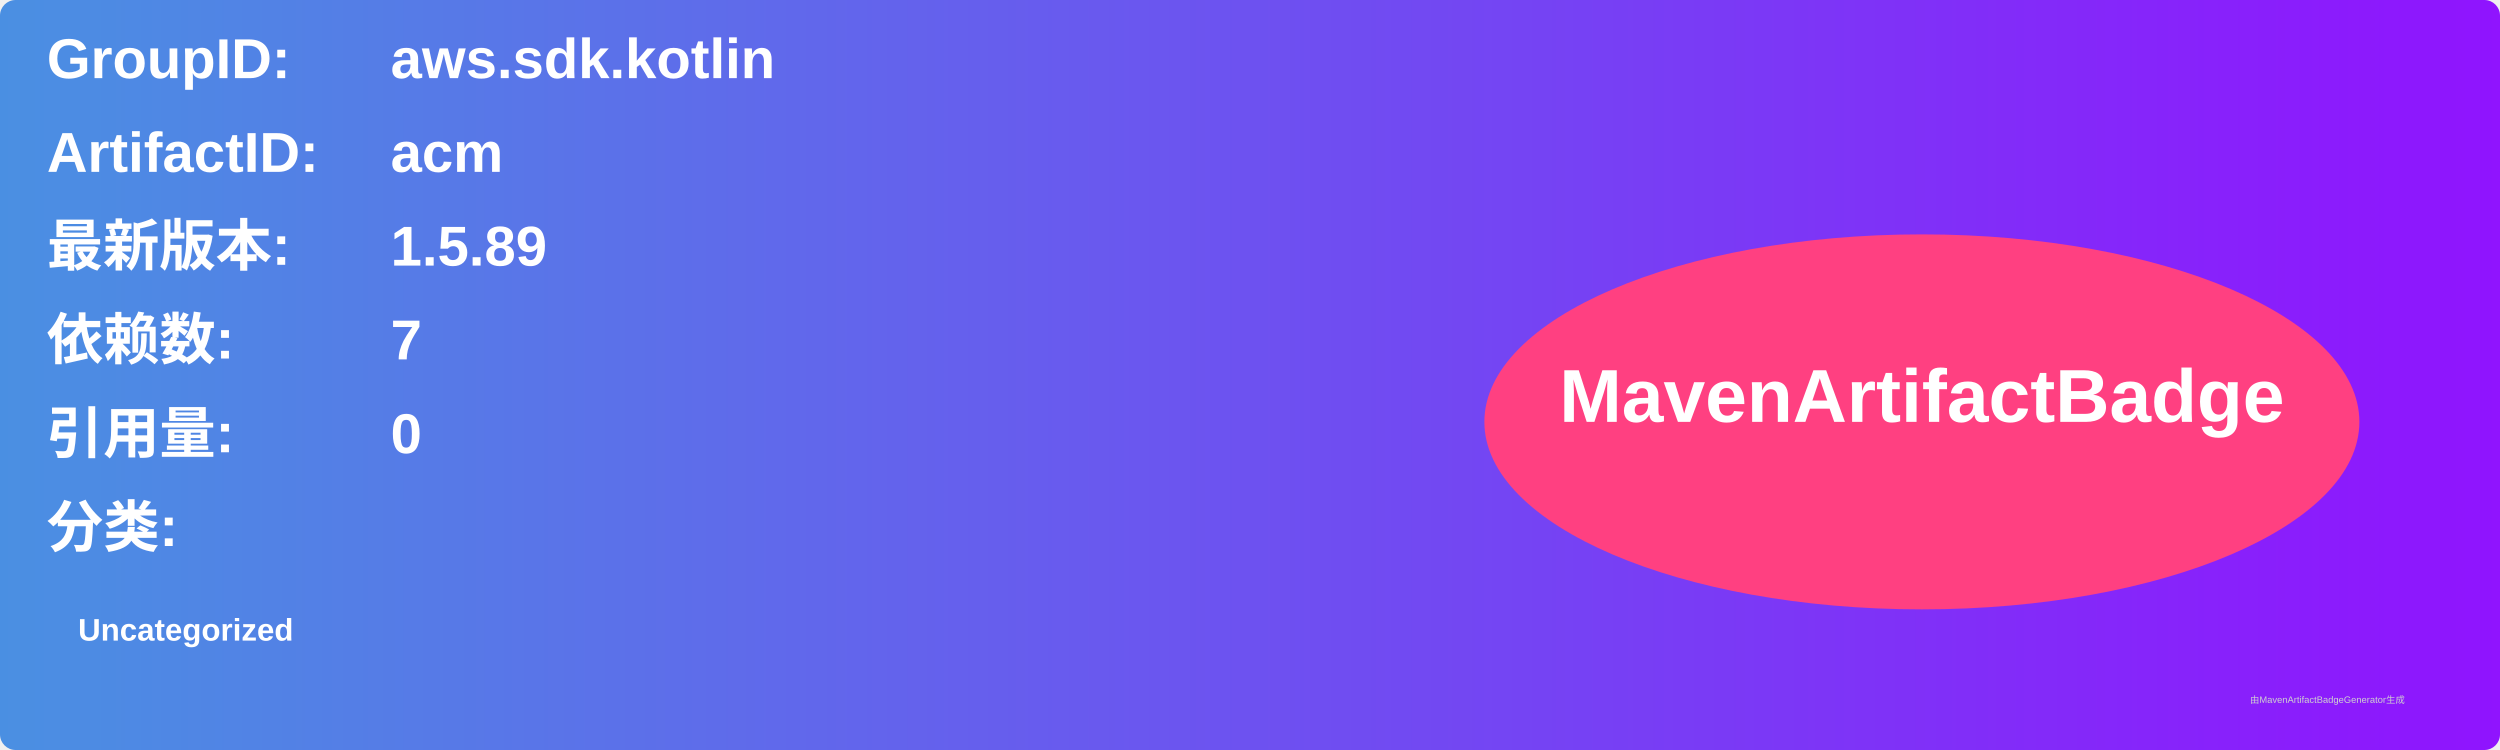
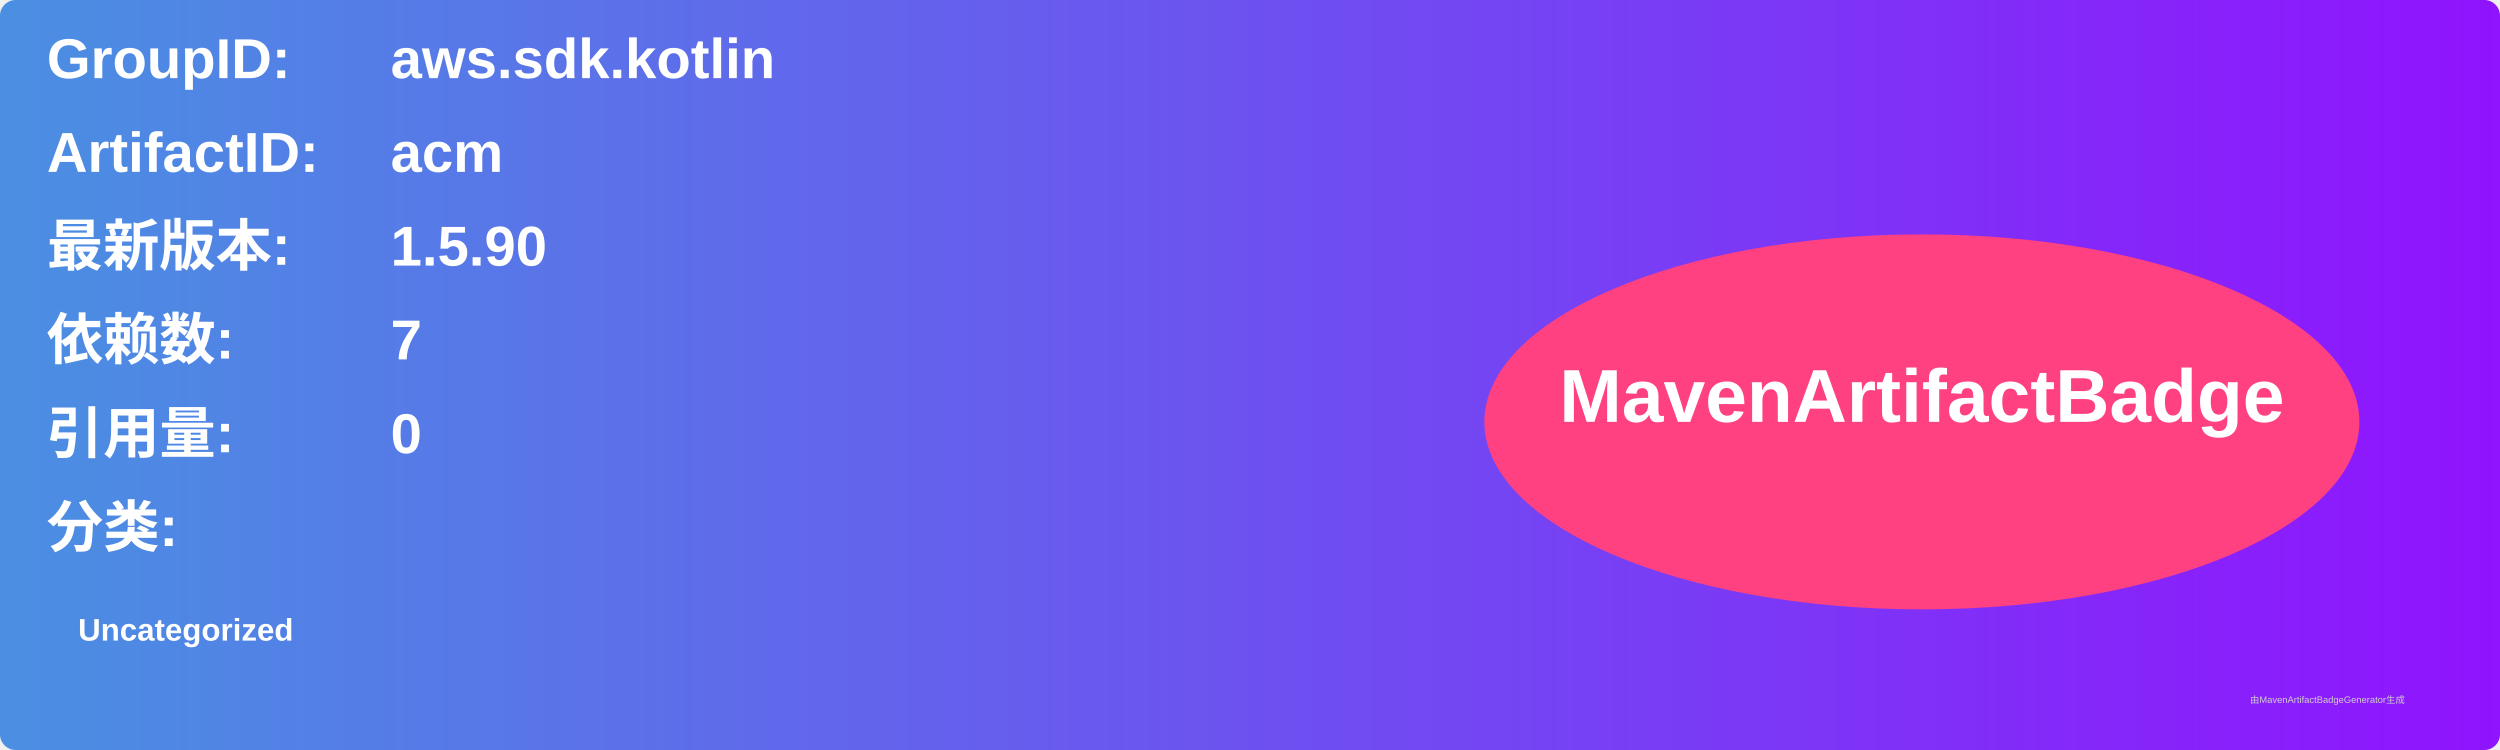
<svg xmlns="http://www.w3.org/2000/svg" width="800" height="240" viewBox="0 0 800 240">
  <linearGradient id="grad" x1="0%" y1="0%" x2="100%" y2="0%">
    <stop offset="0%" stop-color="#4a90e2" />
    <stop offset="100%" stop-color="#9013fe" />
  </linearGradient>
  <rect width="100%" height="100%" rx="5" ry="5" fill="url(#grad)" />
  <g transform="translate(15, 15)">
    <text x="0" y="10" font-family="Arial" font-size="18" fill="white" font-weight="bold" width="260">GroupID:</text>
    <text x="110" y="10" font-family="Arial" font-size="18" fill="white" font-weight="bold" width="460">aws.sdk.kotlin</text>
    <text x="0" y="40" font-family="Arial" font-size="18" fill="white" font-weight="bold" width="260">ArtifactID:</text>
    <text x="110" y="40" font-family="Arial" font-size="18" fill="white" font-weight="bold" width="460">acm</text>
    <text x="0" y="70" font-family="Arial" font-size="18" fill="white" font-weight="bold">最新版本:</text>
    <text x="110" y="70" font-family="Arial" font-size="18" fill="white" font-weight="bold">
-       <tspan font-weight="bold">1.5.89</tspan>
+       <tspan font-weight="bold">1.5.90</tspan>
    </text>
    <text x="0" y="100" font-family="Arial" font-size="18" fill="white" font-weight="bold">依赖数: </text>
    <text x="110" y="100" font-family="Arial" font-size="18" fill="white">
      <tspan font-weight="bold">7</tspan>
    </text>
    <text x="0" y="130" font-family="Arial" font-size="18" fill="white" font-weight="bold">引用量: </text>
    <text x="110" y="130" font-family="Arial" font-size="18" fill="white">
      <tspan font-weight="bold">0</tspan>
    </text>
    <text x="0" y="160" font-family="Arial" font-size="18" fill="white" font-weight="bold">分类:</text>
    <text x="10" y="190" font-family="Arial" font-size="10" fill="white">
      <tspan font-weight="bold">Uncategorized</tspan>
    </text>
    <ellipse cx="600" cy="120" rx="140" ry="60" fill="#ff4081" />
    <text x="600" y="120" text-anchor="middle" font-family="Arial" font-size="24" fill="white" font-weight="bold">MavenArtifactBadge</text>
  </g>
  <text x="720" y="225" font-family="Arial" font-size="3" fill="#d0d0d0">由MavenArtifactBadgeGenerator生成</text>
</svg>
